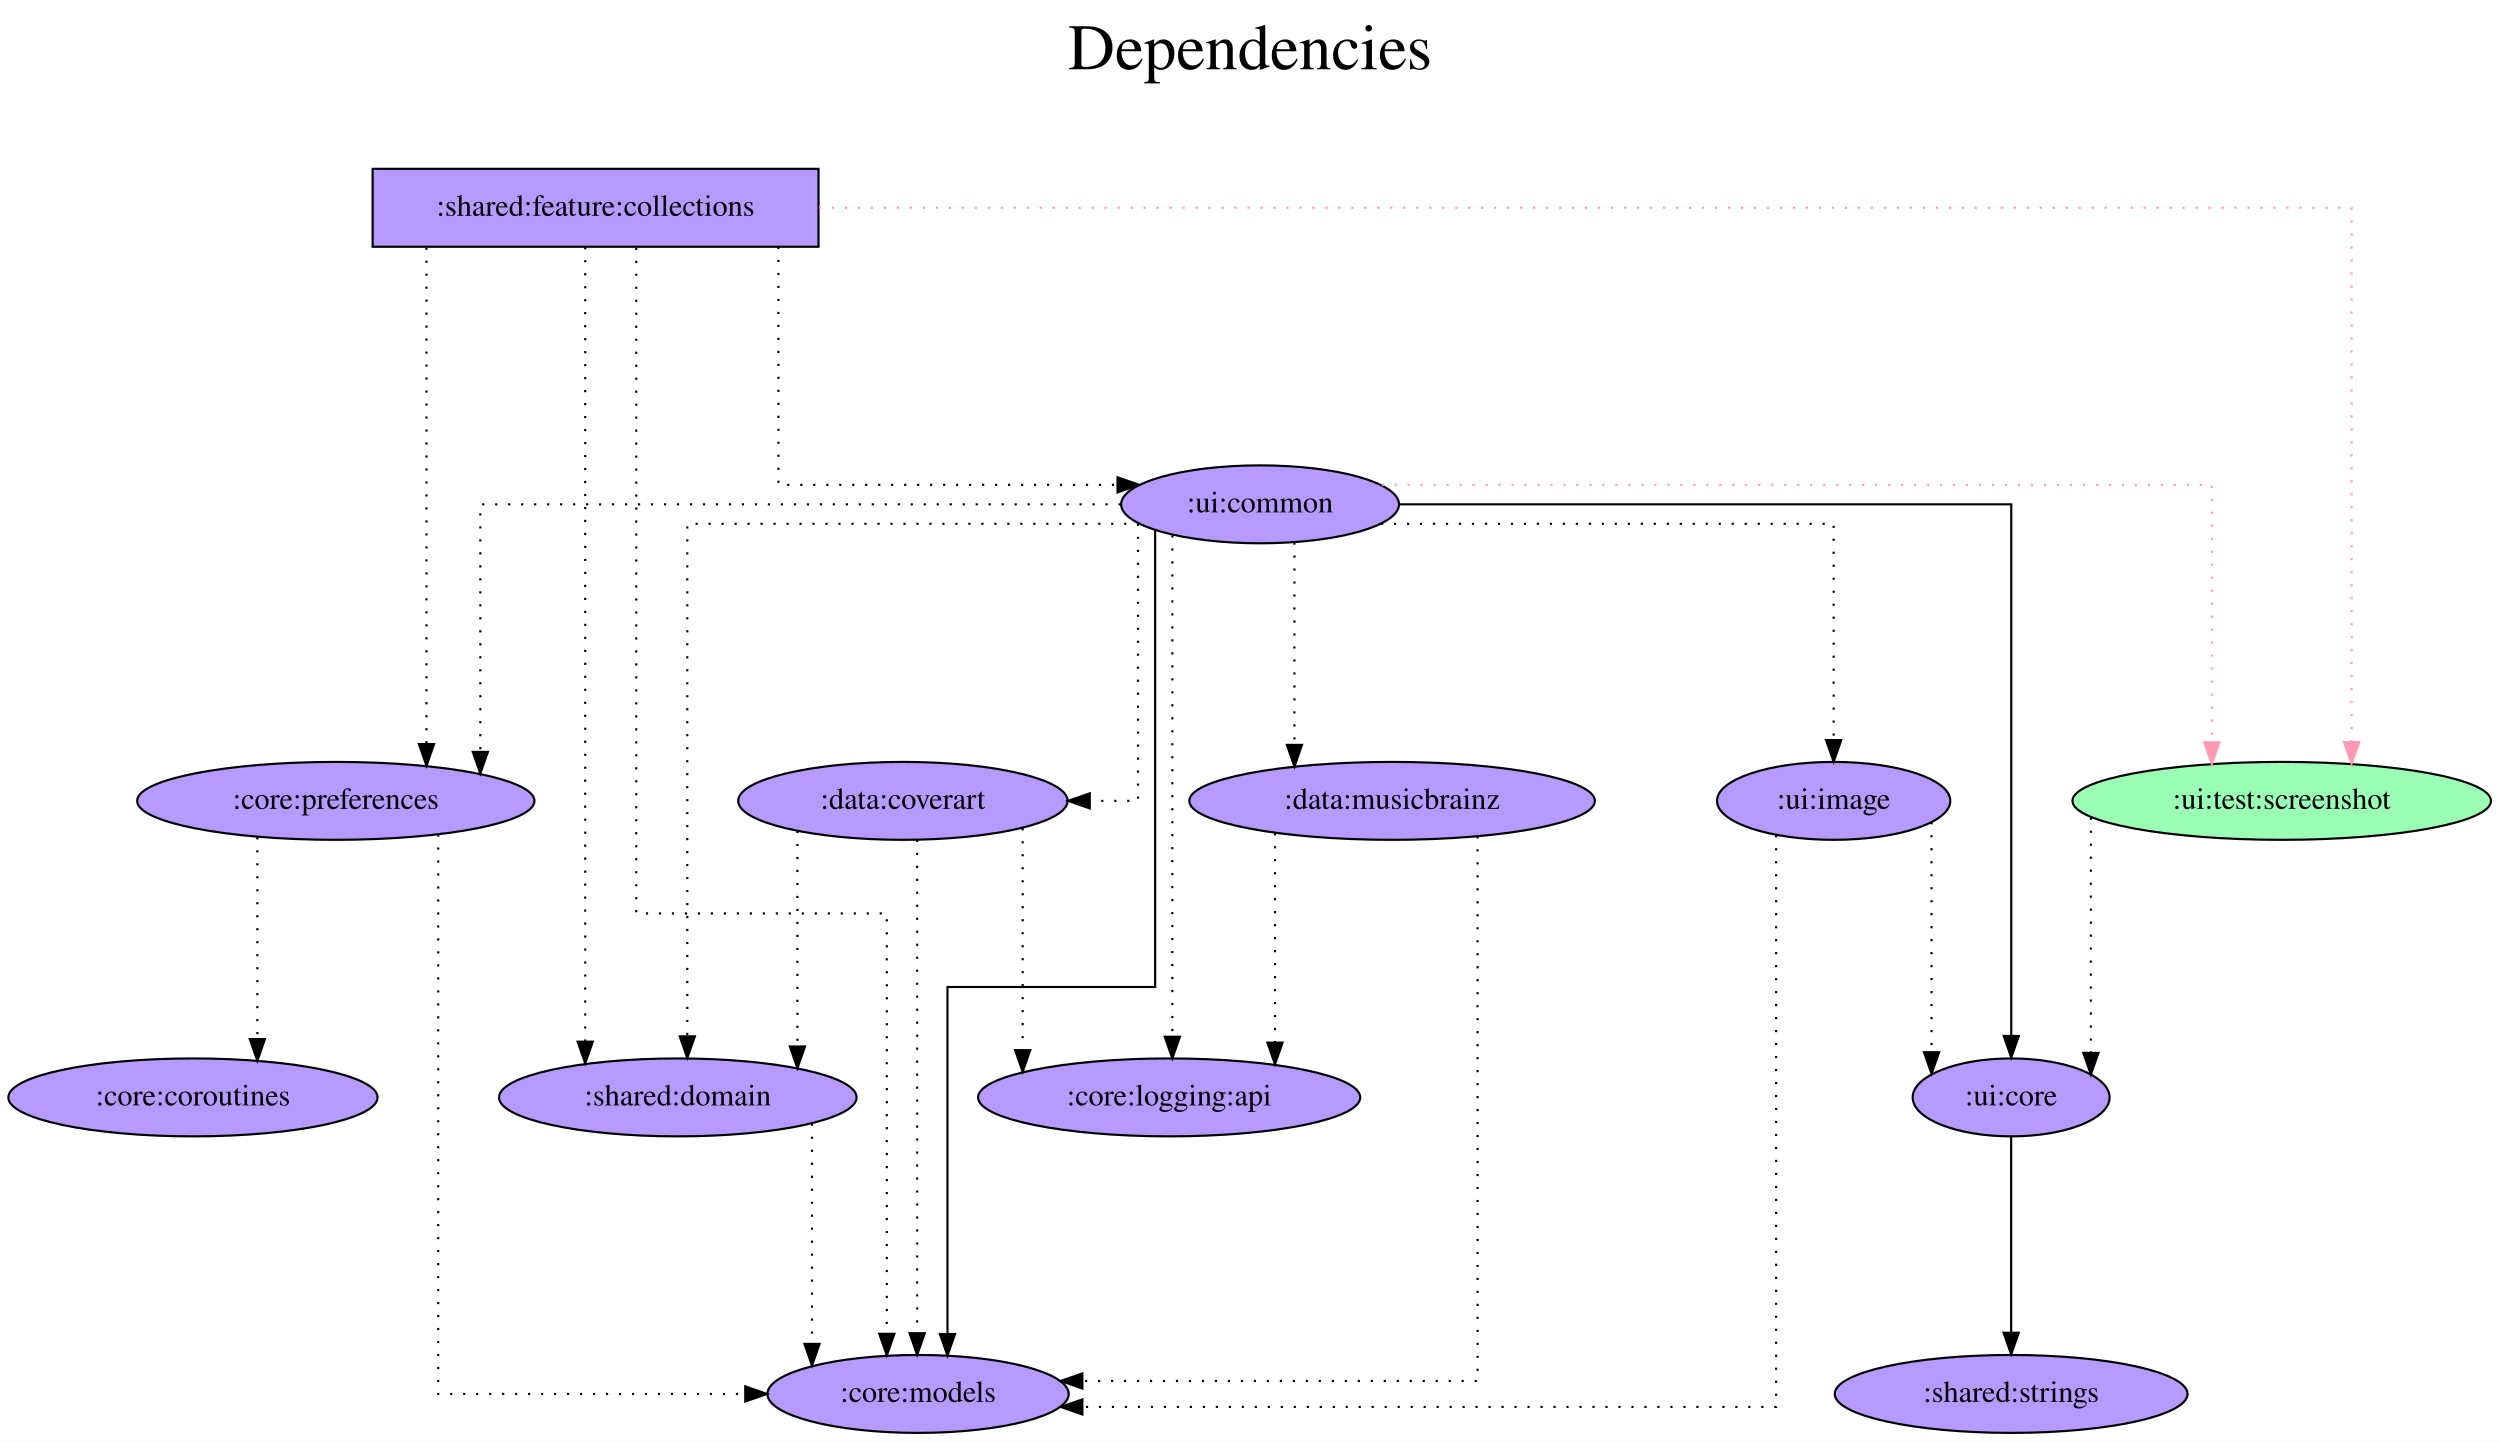
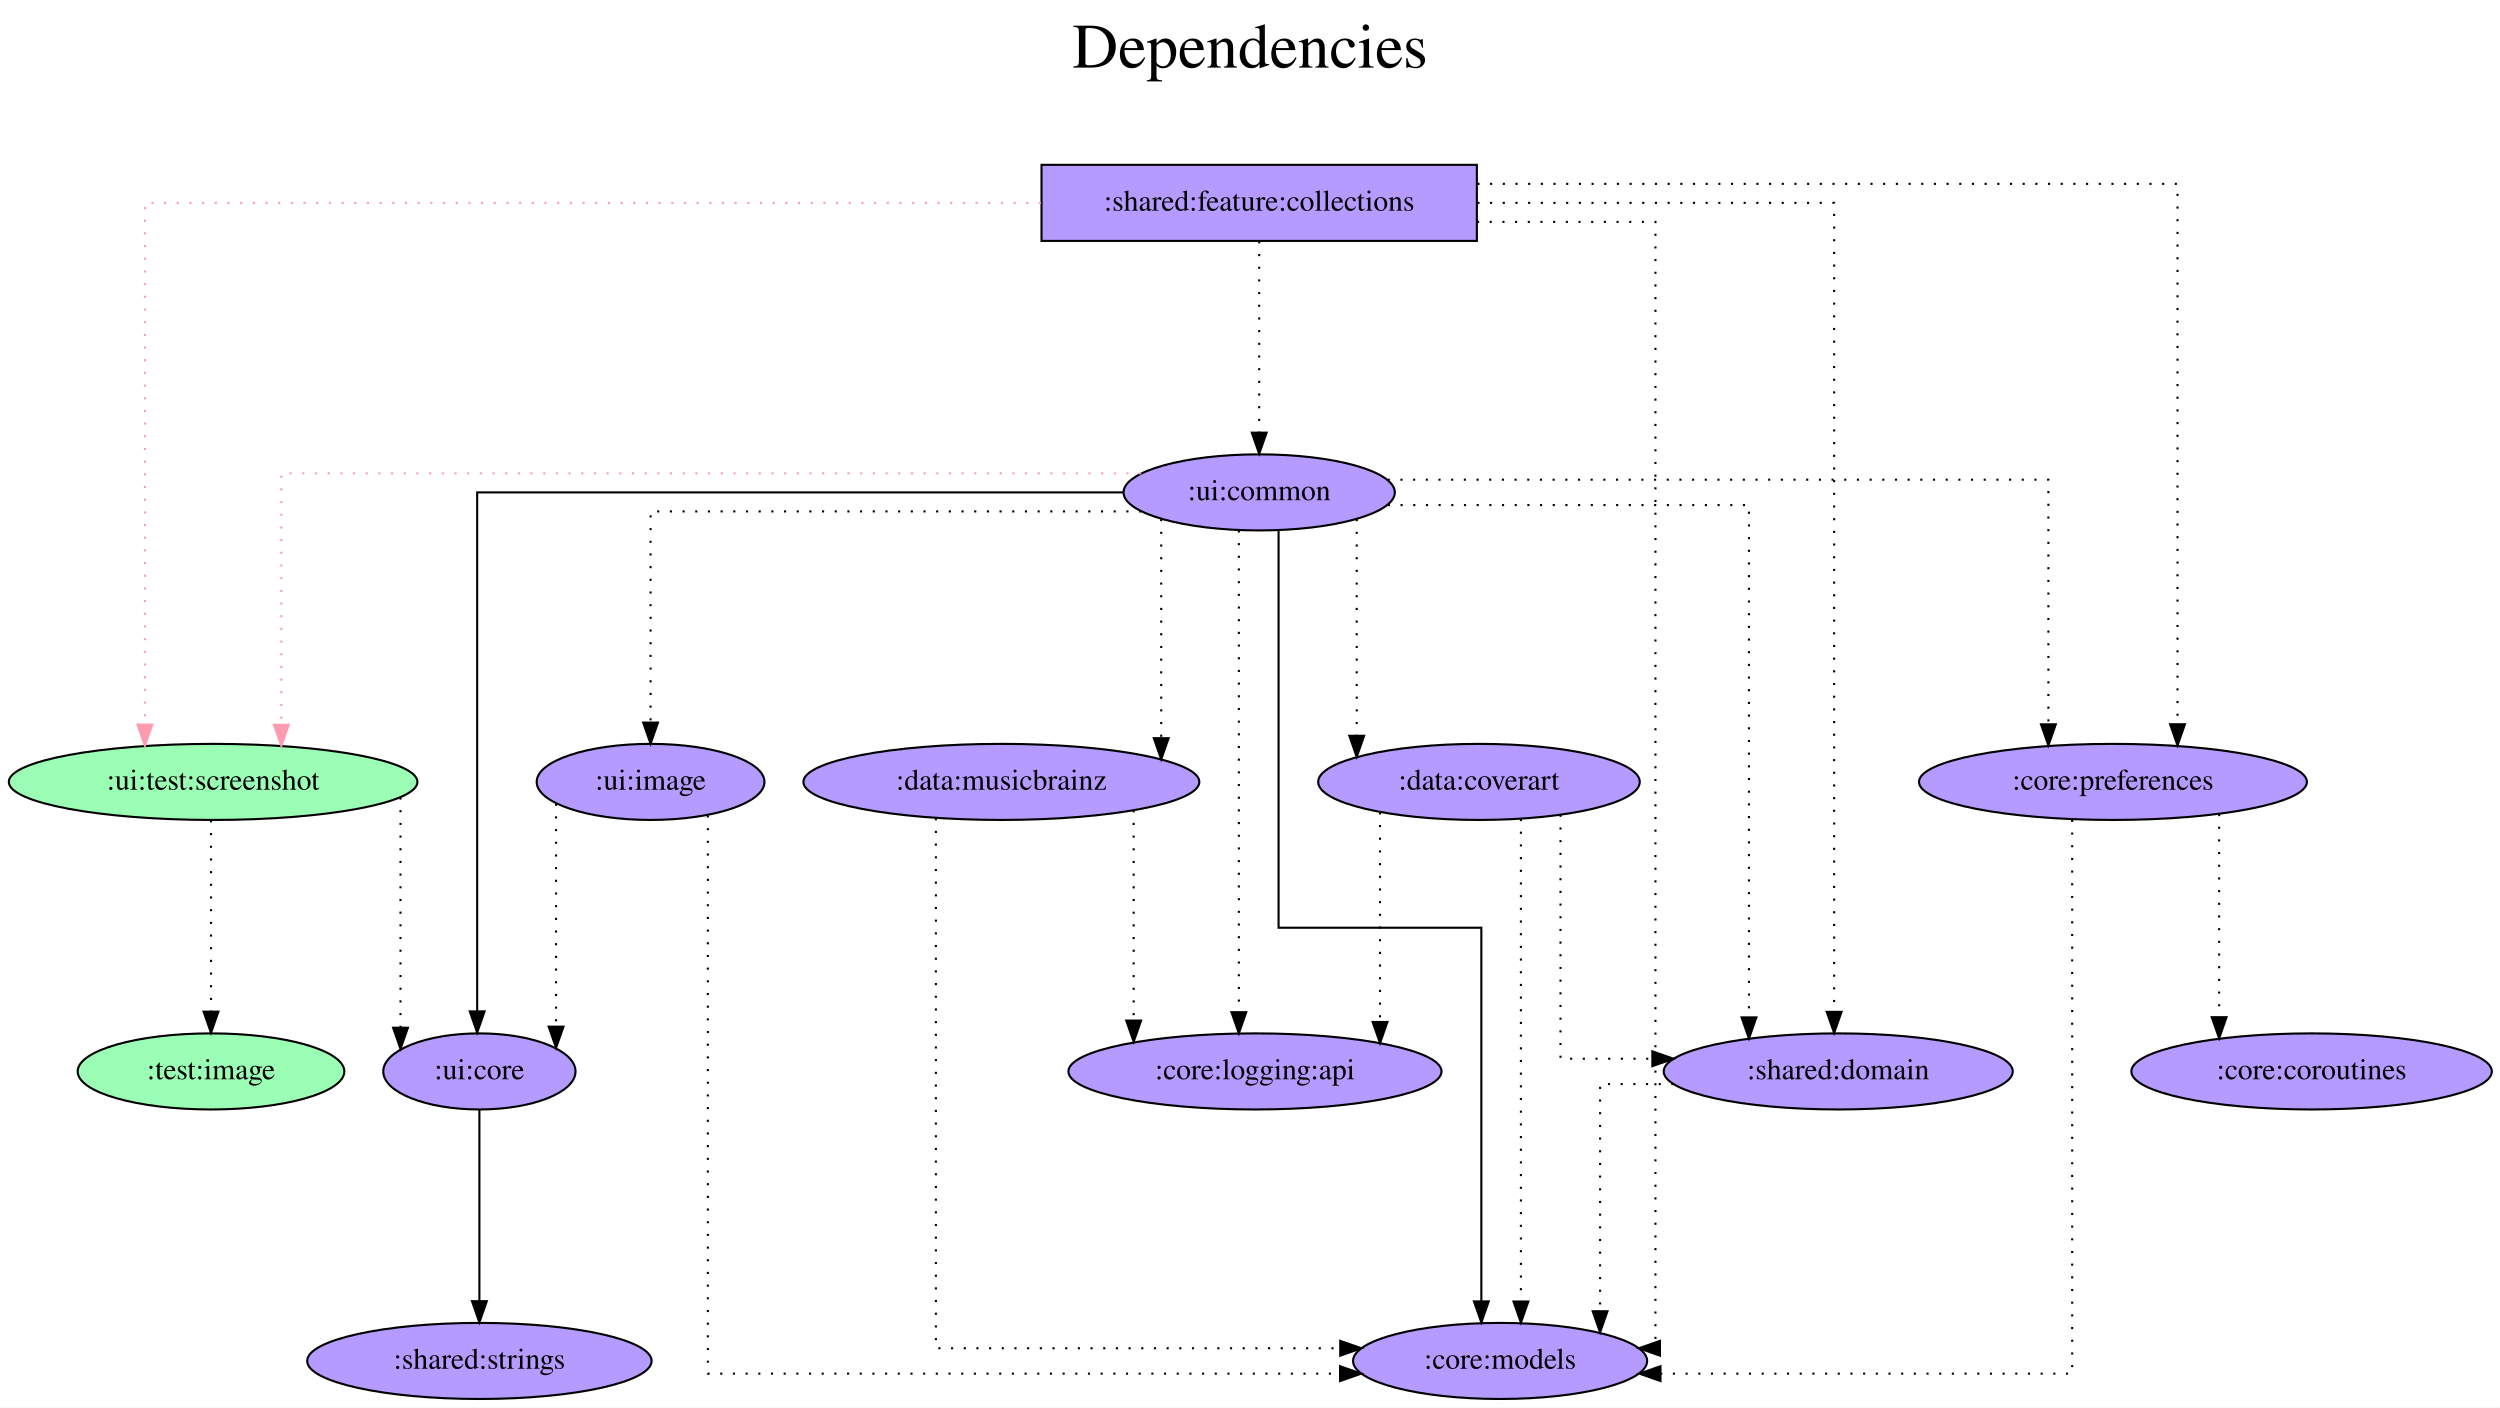
- <svg xmlns="http://www.w3.org/2000/svg" width="1155pt" height="666pt" viewBox="0.00 0.00 1154.98 666.00">
+ <svg xmlns="http://www.w3.org/2000/svg" width="1183pt" height="666pt" viewBox="0.00 0.00 1182.98 666.00">
  <g id="graph0" class="graph" transform="scale(1 1) rotate(0) translate(4 662)">
-     <polygon fill="white" stroke="transparent" points="-4,4 -4,-662 1150.98,-662 1150.98,4 -4,4" />
-     <text text-anchor="middle" x="573.49" y="-630" font-family="Times,serif" font-size="30.00">Dependencies</text>
-     <text text-anchor="middle" x="573.49" y="-597" font-family="Times,serif" font-size="30.00"> </text>
+     <polygon fill="white" stroke="transparent" points="-4,4 -4,-662 1178.98,-662 1178.98,4 -4,4" />
+     <text text-anchor="middle" x="587.49" y="-630" font-family="Times,serif" font-size="30.00">Dependencies</text>
+     <text text-anchor="middle" x="587.49" y="-597" font-family="Times,serif" font-size="30.00"> </text>
    <g id="node1" class="node">
-       <polygon fill="#b59aff" stroke="black" points="374.14,-584 168.14,-584 168.14,-548 374.14,-548 374.14,-584" />
-       <text text-anchor="middle" x="271.14" y="-562.3" font-family="Times,serif" font-size="14.00">:shared:feature:collections</text>
+       <polygon fill="#b59aff" stroke="black" points="694.84,-584 488.84,-584 488.84,-548 694.84,-548 694.84,-584" />
+       <text text-anchor="middle" x="591.84" y="-562.3" font-family="Times,serif" font-size="14.00">:shared:feature:collections</text>
    </g>
    <g id="node2" class="node">
-       <ellipse fill="#9affb5" stroke="black" cx="1050.14" cy="-292" rx="96.68" ry="18" />
-       <text text-anchor="middle" x="1050.14" y="-288.3" font-family="Times,serif" font-size="14.00">:ui:test:screenshot</text>
+       <ellipse fill="#9affb5" stroke="black" cx="96.84" cy="-292" rx="96.68" ry="18" />
+       <text text-anchor="middle" x="96.84" y="-288.3" font-family="Times,serif" font-size="14.00">:ui:test:screenshot</text>
    </g>
    <g id="edge1" class="edge">
-       <path fill="none" stroke="#ff9ab1" stroke-dasharray="1,5" d="M374.3,-566C592.81,-566 1082.42,-566 1082.42,-566 1082.42,-566 1082.42,-319.14 1082.42,-319.14" />
-       <polygon fill="#ff9ab1" stroke="#ff9ab1" points="1085.92,-319.14 1082.42,-309.14 1078.92,-319.14 1085.92,-319.14" />
+       <path fill="none" stroke="#ff9ab1" stroke-dasharray="1,5" d="M488.61,-566C335.11,-566 64.56,-566 64.56,-566 64.56,-566 64.56,-319.14 64.56,-319.14" />
+       <polygon fill="#ff9ab1" stroke="#ff9ab1" points="68.06,-319.14 64.56,-309.14 61.06,-319.14 68.06,-319.14" />
    </g>
    <g id="node3" class="node">
-       <ellipse fill="#b59aff" stroke="black" cx="420.14" cy="-18" rx="69.59" ry="18" />
-       <text text-anchor="middle" x="420.14" y="-14.3" font-family="Times,serif" font-size="14.00">:core:models</text>
+       <ellipse fill="#b59aff" stroke="black" cx="705.84" cy="-18" rx="69.59" ry="18" />
+       <text text-anchor="middle" x="705.84" y="-14.3" font-family="Times,serif" font-size="14.00">:core:models</text>
    </g>
    <g id="edge2" class="edge">
-       <path fill="none" stroke="black" stroke-dasharray="1,5" d="M289.94,-547.54C289.94,-478.58 289.94,-240 289.94,-240 289.94,-240 405.7,-240 405.7,-240 405.7,-240 405.7,-45.79 405.7,-45.79" />
-       <polygon fill="black" stroke="black" points="409.2,-45.79 405.7,-35.79 402.2,-45.79 409.2,-45.79" />
+       <path fill="none" stroke="black" stroke-dasharray="1,5" d="M694.92,-557C738.49,-557 779.34,-557 779.34,-557 779.34,-557 779.34,-24 779.34,-24 779.34,-24 778.56,-24 778.56,-24" />
+       <polygon fill="black" stroke="black" points="781.48,-20.5 771.48,-24 781.48,-27.5 781.48,-20.5" />
    </g>
    <g id="node4" class="node">
-       <ellipse fill="#b59aff" stroke="black" cx="151.14" cy="-292" rx="91.78" ry="18" />
-       <text text-anchor="middle" x="151.14" y="-288.3" font-family="Times,serif" font-size="14.00">:core:preferences</text>
+       <ellipse fill="#b59aff" stroke="black" cx="995.84" cy="-292" rx="91.78" ry="18" />
+       <text text-anchor="middle" x="995.84" y="-288.3" font-family="Times,serif" font-size="14.00">:core:preferences</text>
    </g>
    <g id="edge3" class="edge">
-       <path fill="none" stroke="black" stroke-dasharray="1,5" d="M193.02,-547.6C193.02,-547.6 193.02,-318.22 193.02,-318.22" />
-       <polygon fill="black" stroke="black" points="196.52,-318.22 193.02,-308.22 189.52,-318.22 196.52,-318.22" />
+       <path fill="none" stroke="black" stroke-dasharray="1,5" d="M695.1,-575C823.61,-575 1026.39,-575 1026.39,-575 1026.39,-575 1026.39,-319.28 1026.39,-319.28" />
+       <polygon fill="black" stroke="black" points="1029.89,-319.28 1026.39,-309.28 1022.89,-319.28 1029.89,-319.28" />
    </g>
    <g id="node5" class="node">
-       <ellipse fill="#b59aff" stroke="black" cx="309.14" cy="-155" rx="82.59" ry="18" />
-       <text text-anchor="middle" x="309.14" y="-151.3" font-family="Times,serif" font-size="14.00">:shared:domain</text>
+       <ellipse fill="#b59aff" stroke="black" cx="865.84" cy="-155" rx="82.59" ry="18" />
+       <text text-anchor="middle" x="865.84" y="-151.3" font-family="Times,serif" font-size="14.00">:shared:domain</text>
    </g>
    <g id="edge4" class="edge">
-       <path fill="none" stroke="black" stroke-dasharray="1,5" d="M266.36,-547.81C266.36,-547.81 266.36,-180.73 266.36,-180.73" />
-       <polygon fill="black" stroke="black" points="269.86,-180.73 266.36,-170.73 262.86,-180.73 269.86,-180.73" />
+       <path fill="none" stroke="black" stroke-dasharray="1,5" d="M695.08,-566C772.05,-566 863.9,-566 863.9,-566 863.9,-566 863.9,-183.19 863.9,-183.19" />
+       <polygon fill="black" stroke="black" points="867.4,-183.19 863.9,-173.19 860.4,-183.19 867.4,-183.19" />
    </g>
    <g id="node6" class="node">
-       <ellipse fill="#b59aff" stroke="black" cx="578.14" cy="-429" rx="64.19" ry="18" />
-       <text text-anchor="middle" x="578.14" y="-425.3" font-family="Times,serif" font-size="14.00">:ui:common</text>
+       <ellipse fill="#b59aff" stroke="black" cx="591.84" cy="-429" rx="64.19" ry="18" />
+       <text text-anchor="middle" x="591.84" y="-425.3" font-family="Times,serif" font-size="14.00">:ui:common</text>
    </g>
    <g id="edge5" class="edge">
-       <path fill="none" stroke="black" stroke-dasharray="1,5" d="M355.62,-547.93C355.62,-512.65 355.62,-438 355.62,-438 355.62,-438 512.28,-438 512.28,-438" />
-       <polygon fill="black" stroke="black" points="512.28,-441.5 522.28,-438 512.28,-434.5 512.28,-441.5" />
+       <path fill="none" stroke="black" stroke-dasharray="1,5" d="M591.84,-547.81C591.84,-547.81 591.84,-457.27 591.84,-457.27" />
+       <polygon fill="black" stroke="black" points="595.34,-457.27 591.84,-447.27 588.34,-457.27 595.34,-457.27" />
    </g>
    <g id="node7" class="node">
-       <ellipse fill="#b59aff" stroke="black" cx="925.14" cy="-155" rx="45.49" ry="18" />
-       <text text-anchor="middle" x="925.14" y="-151.3" font-family="Times,serif" font-size="14.00">:ui:core</text>
+       <ellipse fill="#b59aff" stroke="black" cx="222.84" cy="-155" rx="45.49" ry="18" />
+       <text text-anchor="middle" x="222.84" y="-151.3" font-family="Times,serif" font-size="14.00">:ui:core</text>
    </g>
    <g id="edge6" class="edge">
-       <path fill="none" stroke="black" stroke-dasharray="1,5" d="M961.97,-284.24C961.97,-284.24 961.97,-175.58 961.97,-175.58" />
-       <polygon fill="black" stroke="black" points="965.47,-175.58 961.97,-165.58 958.47,-175.58 965.47,-175.58" />
+       <path fill="none" stroke="black" stroke-dasharray="1,5" d="M185.51,-284.63C185.51,-284.63 185.51,-175.67 185.51,-175.67" />
+       <polygon fill="black" stroke="black" points="189.01,-175.67 185.51,-165.67 182.01,-175.67 189.01,-175.67" />
+     </g>
+     <g id="node8" class="node">
+       <ellipse fill="#9affb5" stroke="black" cx="95.84" cy="-155" rx="63.09" ry="18" />
+       <text text-anchor="middle" x="95.84" y="-151.3" font-family="Times,serif" font-size="14.00">:test:image</text>
+     </g>
+     <g id="edge7" class="edge">
+       <path fill="none" stroke="black" stroke-dasharray="1,5" d="M95.84,-273.81C95.84,-273.81 95.84,-183.27 95.84,-183.27" />
+       <polygon fill="black" stroke="black" points="99.34,-183.27 95.84,-173.27 92.34,-183.27 99.34,-183.27" />
+     </g>
+     <g id="edge9" class="edge">
+       <path fill="none" stroke="black" stroke-dasharray="1,5" d="M976.54,-274.06C976.54,-212.26 976.54,-12 976.54,-12 976.54,-12 781.72,-12 781.72,-12" />
+       <polygon fill="black" stroke="black" points="781.72,-8.5 771.72,-12 781.72,-15.5 781.72,-8.5" />
+     </g>
+     <g id="node9" class="node">
+       <ellipse fill="#b59aff" stroke="black" cx="1089.84" cy="-155" rx="85.29" ry="18" />
+       <text text-anchor="middle" x="1089.84" y="-151.3" font-family="Times,serif" font-size="14.00">:core:coroutines</text>
    </g>
    <g id="edge8" class="edge">
-       <path fill="none" stroke="black" stroke-dasharray="1,5" d="M198.44,-276.48C198.44,-218.52 198.44,-18 198.44,-18 198.44,-18 340.3,-18 340.3,-18" />
-       <polygon fill="black" stroke="black" points="340.3,-21.5 350.3,-18 340.3,-14.5 340.3,-21.5" />
-     </g>
-     <g id="node8" class="node">
-       <ellipse fill="#b59aff" stroke="black" cx="85.14" cy="-155" rx="85.29" ry="18" />
-       <text text-anchor="middle" x="85.14" y="-151.3" font-family="Times,serif" font-size="14.00">:core:coroutines</text>
-     </g>
-     <g id="edge7" class="edge">
-       <path fill="none" stroke="black" stroke-dasharray="1,5" d="M114.89,-275.2C114.89,-275.2 114.89,-181.94 114.89,-181.94" />
-       <polygon fill="black" stroke="black" points="118.39,-181.94 114.89,-171.94 111.39,-181.94 118.39,-181.94" />
-     </g>
-     <g id="edge9" class="edge">
-       <path fill="none" stroke="black" stroke-dasharray="1,5" d="M371.14,-142.84C371.14,-142.84 371.14,-41.13 371.14,-41.13" />
-       <polygon fill="black" stroke="black" points="374.64,-41.13 371.14,-31.13 367.64,-41.13 374.64,-41.13" />
+       <path fill="none" stroke="black" stroke-dasharray="1,5" d="M1046.09,-276.82C1046.09,-276.82 1046.09,-180.67 1046.09,-180.67" />
+       <polygon fill="black" stroke="black" points="1049.59,-180.67 1046.09,-170.67 1042.59,-180.67 1049.59,-180.67" />
    </g>
    <g id="edge10" class="edge">
-       <path fill="none" stroke="#ff9ab1" stroke-dasharray="1,5" d="M634.28,-438C752.82,-438 1017.86,-438 1017.86,-438 1017.86,-438 1017.86,-319.03 1017.86,-319.03" />
-       <polygon fill="#ff9ab1" stroke="#ff9ab1" points="1021.36,-319.03 1017.86,-309.03 1014.36,-319.03 1021.36,-319.03" />
+       <path fill="none" stroke="black" stroke-dasharray="1,5" d="M787.88,-149C768.51,-149 753.15,-149 753.15,-149 753.15,-149 753.15,-41.53 753.15,-41.53" />
+       <polygon fill="black" stroke="black" points="756.65,-41.53 753.15,-31.53 749.65,-41.53 756.65,-41.53" />
    </g>
    <g id="edge11" class="edge">
-       <path fill="none" stroke="black" d="M529.67,-417.01C529.67,-370.69 529.67,-206 529.67,-206 529.67,-206 433.73,-206 433.73,-206 433.73,-206 433.73,-45.69 433.73,-45.69" />
-       <polygon fill="black" stroke="black" points="437.23,-45.69 433.73,-35.69 430.23,-45.69 437.23,-45.69" />
+       <path fill="none" stroke="#ff9ab1" stroke-dasharray="1,5" d="M536.03,-438C412.96,-438 129.12,-438 129.12,-438 129.12,-438 129.12,-319.03 129.12,-319.03" />
+       <polygon fill="#ff9ab1" stroke="#ff9ab1" points="132.62,-319.03 129.12,-309.03 125.62,-319.03 132.62,-319.03" />
+     </g>
+     <g id="edge12" class="edge">
+       <path fill="none" stroke="black" d="M601.01,-411.08C601.01,-360.96 601.01,-223 601.01,-223 601.01,-223 696.96,-223 696.96,-223 696.96,-223 696.96,-46.19 696.96,-46.19" />
+       <polygon fill="black" stroke="black" points="700.46,-46.19 696.96,-36.19 693.46,-46.19 700.46,-46.19" />
+     </g>
+     <g id="edge16" class="edge">
+       <path fill="none" stroke="black" stroke-dasharray="1,5" d="M652.67,-435C758.5,-435 965.29,-435 965.29,-435 965.29,-435 965.29,-319.25 965.29,-319.25" />
+       <polygon fill="black" stroke="black" points="968.79,-319.25 965.29,-309.25 961.79,-319.25 968.79,-319.25" />
+     </g>
+     <g id="edge18" class="edge">
+       <path fill="none" stroke="black" stroke-dasharray="1,5" d="M652.73,-423C721.4,-423 823.6,-423 823.6,-423 823.6,-423 823.6,-180.57 823.6,-180.57" />
+       <polygon fill="black" stroke="black" points="827.1,-180.57 823.6,-170.57 820.1,-180.57 827.1,-180.57" />
+     </g>
+     <g id="edge13" class="edge">
+       <path fill="none" stroke="black" d="M527.38,-429C421.36,-429 221.79,-429 221.79,-429 221.79,-429 221.79,-183.4 221.79,-183.4" />
+       <polygon fill="black" stroke="black" points="225.29,-183.4 221.79,-173.4 218.29,-183.4 225.29,-183.4" />
+     </g>
+     <g id="node10" class="node">
+       <ellipse fill="#b59aff" stroke="black" cx="695.84" cy="-292" rx="76.09" ry="18" />
+       <text text-anchor="middle" x="695.84" y="-288.3" font-family="Times,serif" font-size="14.00">:data:coverart</text>
+     </g>
+     <g id="edge14" class="edge">
+       <path fill="none" stroke="black" stroke-dasharray="1,5" d="M637.99,-416.36C637.99,-416.36 637.99,-313.83 637.99,-313.83" />
+       <polygon fill="black" stroke="black" points="641.49,-313.83 637.99,-303.83 634.49,-313.83 641.49,-313.83" />
+     </g>
+     <g id="node11" class="node">
+       <ellipse fill="#b59aff" stroke="black" cx="469.84" cy="-292" rx="93.68" ry="18" />
+       <text text-anchor="middle" x="469.84" y="-288.3" font-family="Times,serif" font-size="14.00">:data:musicbrainz</text>
    </g>
    <g id="edge15" class="edge">
-       <path fill="none" stroke="black" stroke-dasharray="1,5" d="M513.74,-429C410.12,-429 217.9,-429 217.9,-429 217.9,-429 217.9,-314.64 217.9,-314.64" />
-       <polygon fill="black" stroke="black" points="221.4,-314.64 217.9,-304.64 214.4,-314.64 221.4,-314.64" />
+       <path fill="none" stroke="black" stroke-dasharray="1,5" d="M545.47,-416.36C545.47,-416.36 545.47,-312.69 545.47,-312.69" />
+       <polygon fill="black" stroke="black" points="548.97,-312.69 545.47,-302.69 541.97,-312.69 548.97,-312.69" />
+     </g>
+     <g id="node12" class="node">
+       <ellipse fill="#b59aff" stroke="black" cx="589.84" cy="-155" rx="88.28" ry="18" />
+       <text text-anchor="middle" x="589.84" y="-151.3" font-family="Times,serif" font-size="14.00">:core:logging:api</text>
    </g>
    <g id="edge17" class="edge">
-       <path fill="none" stroke="black" stroke-dasharray="1,5" d="M522.35,-420C444.71,-420 313.52,-420 313.52,-420 313.52,-420 313.52,-183.21 313.52,-183.21" />
-       <polygon fill="black" stroke="black" points="317.02,-183.21 313.52,-173.21 310.02,-183.21 317.02,-183.21" />
-     </g>
-     <g id="edge12" class="edge">
-       <path fill="none" stroke="black" d="M642.61,-429C742.97,-429 925.19,-429 925.19,-429 925.19,-429 925.19,-183.4 925.19,-183.4" />
-       <polygon fill="black" stroke="black" points="928.69,-183.4 925.19,-173.4 921.69,-183.4 928.69,-183.4" />
-     </g>
-     <g id="node9" class="node">
-       <ellipse fill="#b59aff" stroke="black" cx="413.14" cy="-292" rx="76.09" ry="18" />
-       <text text-anchor="middle" x="413.14" y="-288.3" font-family="Times,serif" font-size="14.00">:data:coverart</text>
-     </g>
-     <g id="edge13" class="edge">
-       <path fill="none" stroke="black" stroke-dasharray="1,5" d="M521.74,-420.01C521.74,-389.53 521.74,-292 521.74,-292 521.74,-292 499.45,-292 499.45,-292" />
-       <polygon fill="black" stroke="black" points="499.45,-288.5 489.45,-292 499.45,-295.5 499.45,-288.5" />
-     </g>
-     <g id="node10" class="node">
-       <ellipse fill="#b59aff" stroke="black" cx="639.14" cy="-292" rx="93.68" ry="18" />
-       <text text-anchor="middle" x="639.14" y="-288.3" font-family="Times,serif" font-size="14.00">:data:musicbrainz</text>
-     </g>
-     <g id="edge14" class="edge">
-       <path fill="none" stroke="black" stroke-dasharray="1,5" d="M594.02,-411.37C594.02,-411.37 594.02,-317.86 594.02,-317.86" />
-       <polygon fill="black" stroke="black" points="597.52,-317.86 594.02,-307.86 590.52,-317.86 597.52,-317.86" />
-     </g>
-     <g id="node11" class="node">
-       <ellipse fill="#b59aff" stroke="black" cx="536.14" cy="-155" rx="88.28" ry="18" />
-       <text text-anchor="middle" x="536.14" y="-151.3" font-family="Times,serif" font-size="14.00">:core:logging:api</text>
-     </g>
-     <g id="edge16" class="edge">
-       <path fill="none" stroke="black" stroke-dasharray="1,5" d="M537.61,-414.65C537.61,-414.65 537.61,-183.02 537.61,-183.02" />
-       <polygon fill="black" stroke="black" points="541.11,-183.02 537.61,-173.02 534.11,-183.02 541.11,-183.02" />
-     </g>
-     <g id="node12" class="node">
-       <ellipse fill="#b59aff" stroke="black" cx="843.14" cy="-292" rx="53.89" ry="18" />
-       <text text-anchor="middle" x="843.14" y="-288.3" font-family="Times,serif" font-size="14.00">:ui:image</text>
-     </g>
-     <g id="edge18" class="edge">
-       <path fill="none" stroke="black" stroke-dasharray="1,5" d="M634.02,-420C711.77,-420 843.14,-420 843.14,-420 843.14,-420 843.14,-320.07 843.14,-320.07" />
-       <polygon fill="black" stroke="black" points="846.64,-320.07 843.14,-310.07 839.64,-320.07 846.64,-320.07" />
+       <path fill="none" stroke="black" stroke-dasharray="1,5" d="M582.22,-411.02C582.22,-411.02 582.22,-183.04 582.22,-183.04" />
+       <polygon fill="black" stroke="black" points="585.72,-183.04 582.22,-173.04 578.72,-183.04 585.72,-183.04" />
    </g>
    <g id="node13" class="node">
-       <ellipse fill="#b59aff" stroke="black" cx="925.14" cy="-18" rx="81.49" ry="18" />
-       <text text-anchor="middle" x="925.14" y="-14.3" font-family="Times,serif" font-size="14.00">:shared:strings</text>
+       <ellipse fill="#b59aff" stroke="black" cx="303.84" cy="-292" rx="53.89" ry="18" />
+       <text text-anchor="middle" x="303.84" y="-288.3" font-family="Times,serif" font-size="14.00">:ui:image</text>
    </g>
    <g id="edge19" class="edge">
-       <path fill="none" stroke="black" d="M925.14,-136.81C925.14,-136.81 925.14,-46.27 925.14,-46.27" />
-       <polygon fill="black" stroke="black" points="928.64,-46.27 925.14,-36.27 921.64,-46.27 928.64,-46.27" />
+       <path fill="none" stroke="black" stroke-dasharray="1,5" d="M535.97,-420C452.22,-420 303.84,-420 303.84,-420 303.84,-420 303.84,-320.07 303.84,-320.07" />
+       <polygon fill="black" stroke="black" points="307.34,-320.07 303.84,-310.07 300.34,-320.07 307.34,-320.07" />
+     </g>
+     <g id="node14" class="node">
+       <ellipse fill="#b59aff" stroke="black" cx="222.84" cy="-18" rx="81.49" ry="18" />
+       <text text-anchor="middle" x="222.84" y="-14.3" font-family="Times,serif" font-size="14.00">:shared:strings</text>
+     </g>
+     <g id="edge20" class="edge">
+       <path fill="none" stroke="black" d="M222.84,-136.81C222.84,-136.81 222.84,-46.27 222.84,-46.27" />
+       <polygon fill="black" stroke="black" points="226.34,-46.27 222.84,-36.27 219.34,-46.27 226.34,-46.27" />
+     </g>
+     <g id="edge22" class="edge">
+       <path fill="none" stroke="black" stroke-dasharray="1,5" d="M715.69,-274.44C715.69,-274.44 715.69,-46.12 715.69,-46.12" />
+       <polygon fill="black" stroke="black" points="719.19,-46.12 715.69,-36.12 712.19,-46.12 719.19,-46.12" />
+     </g>
+     <g id="edge23" class="edge">
+       <path fill="none" stroke="black" stroke-dasharray="1,5" d="M734.42,-276.46C734.42,-241.76 734.42,-161 734.42,-161 734.42,-161 777.88,-161 777.88,-161" />
+       <polygon fill="black" stroke="black" points="777.88,-164.5 787.88,-161 777.88,-157.5 777.88,-164.5" />
    </g>
    <g id="edge21" class="edge">
-       <path fill="none" stroke="black" stroke-dasharray="1,5" d="M419.72,-274.02C419.72,-274.02 419.72,-46.04 419.72,-46.04" />
-       <polygon fill="black" stroke="black" points="423.22,-46.04 419.72,-36.04 416.22,-46.04 423.22,-46.04" />
+       <path fill="none" stroke="black" stroke-dasharray="1,5" d="M649.02,-277.6C649.02,-277.6 649.02,-178.4 649.02,-178.4" />
+       <polygon fill="black" stroke="black" points="652.52,-178.4 649.02,-168.4 645.52,-178.4 652.52,-178.4" />
    </g>
-     <g id="edge22" class="edge">
-       <path fill="none" stroke="black" stroke-dasharray="1,5" d="M364.39,-278.11C364.39,-278.11 364.39,-178.52 364.39,-178.52" />
-       <polygon fill="black" stroke="black" points="367.89,-178.52 364.39,-168.52 360.89,-178.52 367.89,-178.52" />
-     </g>
-     <g id="edge20" class="edge">
-       <path fill="none" stroke="black" stroke-dasharray="1,5" d="M468.47,-279.36C468.47,-279.36 468.47,-176.83 468.47,-176.83" />
-       <polygon fill="black" stroke="black" points="471.97,-176.83 468.47,-166.83 464.97,-176.83 471.97,-176.83" />
+     <g id="edge25" class="edge">
+       <path fill="none" stroke="black" stroke-dasharray="1,5" d="M438.85,-274.83C438.85,-215.68 438.85,-24 438.85,-24 438.85,-24 630.19,-24 630.19,-24" />
+       <polygon fill="black" stroke="black" points="630.19,-27.5 640.19,-24 630.19,-20.5 630.19,-27.5" />
    </g>
    <g id="edge24" class="edge">
-       <path fill="none" stroke="black" stroke-dasharray="1,5" d="M678.63,-275.64C678.63,-217.45 678.63,-24 678.63,-24 678.63,-24 496.04,-24 496.04,-24" />
-       <polygon fill="black" stroke="black" points="496.04,-20.5 486.04,-24 496.04,-27.5 496.04,-20.5" />
-     </g>
-     <g id="edge23" class="edge">
-       <path fill="none" stroke="black" stroke-dasharray="1,5" d="M585.04,-277.08C585.04,-277.08 585.04,-180.32 585.04,-180.32" />
-       <polygon fill="black" stroke="black" points="588.54,-180.32 585.04,-170.32 581.54,-180.32 588.54,-180.32" />
-     </g>
-     <g id="edge25" class="edge">
-       <path fill="none" stroke="black" stroke-dasharray="1,5" d="M816.55,-276.14C816.55,-216.91 816.55,-12 816.55,-12 816.55,-12 496.05,-12 496.05,-12" />
-       <polygon fill="black" stroke="black" points="496.05,-8.5 486.05,-12 496.05,-15.5 496.05,-8.5" />
+       <path fill="none" stroke="black" stroke-dasharray="1,5" d="M532.44,-278.61C532.44,-278.61 532.44,-179.05 532.44,-179.05" />
+       <polygon fill="black" stroke="black" points="535.94,-179.05 532.44,-169.05 528.94,-179.05 535.94,-179.05" />
    </g>
    <g id="edge26" class="edge">
-       <path fill="none" stroke="black" stroke-dasharray="1,5" d="M888.37,-282.15C888.37,-282.15 888.37,-175.89 888.37,-175.89" />
-       <polygon fill="black" stroke="black" points="891.87,-175.89 888.37,-165.89 884.87,-175.89 891.87,-175.89" />
+       <path fill="none" stroke="black" stroke-dasharray="1,5" d="M330.94,-276.14C330.94,-216.91 330.94,-12 330.94,-12 330.94,-12 630.11,-12 630.11,-12" />
+       <polygon fill="black" stroke="black" points="630.11,-15.5 640.11,-12 630.11,-8.5 630.11,-15.5" />
+     </g>
+     <g id="edge27" class="edge">
+       <path fill="none" stroke="black" stroke-dasharray="1,5" d="M259.12,-281.7C259.12,-281.7 259.12,-176.18 259.12,-176.18" />
+       <polygon fill="black" stroke="black" points="262.62,-176.18 259.12,-166.18 255.62,-176.18 262.62,-176.18" />
    </g>
  </g>
</svg>
